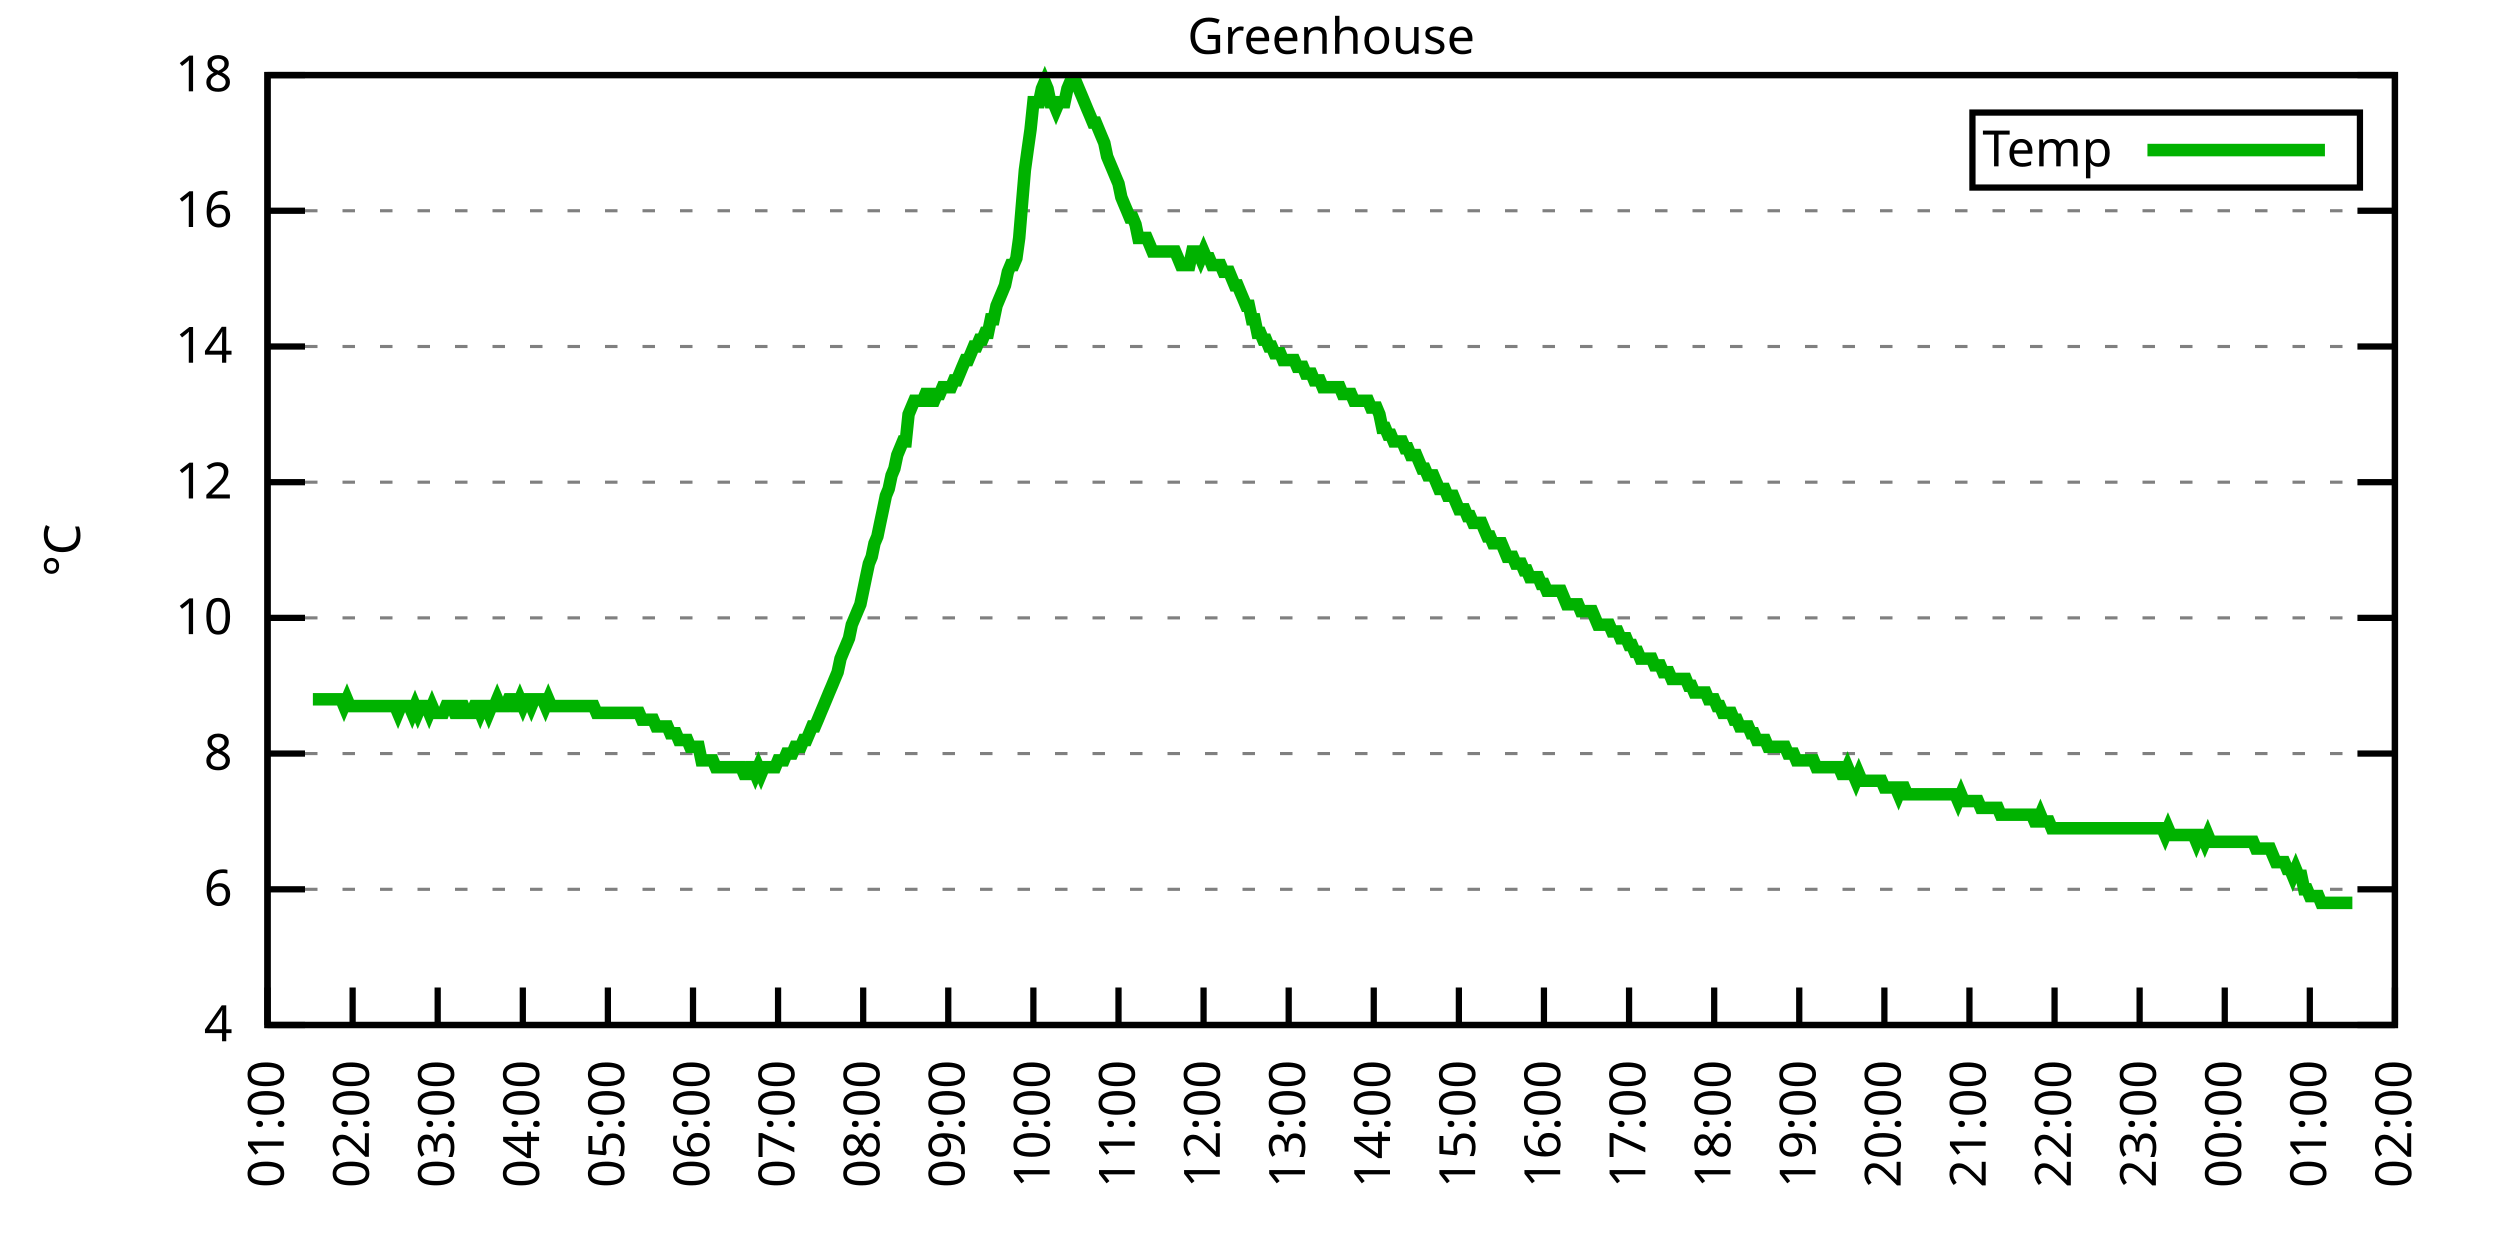
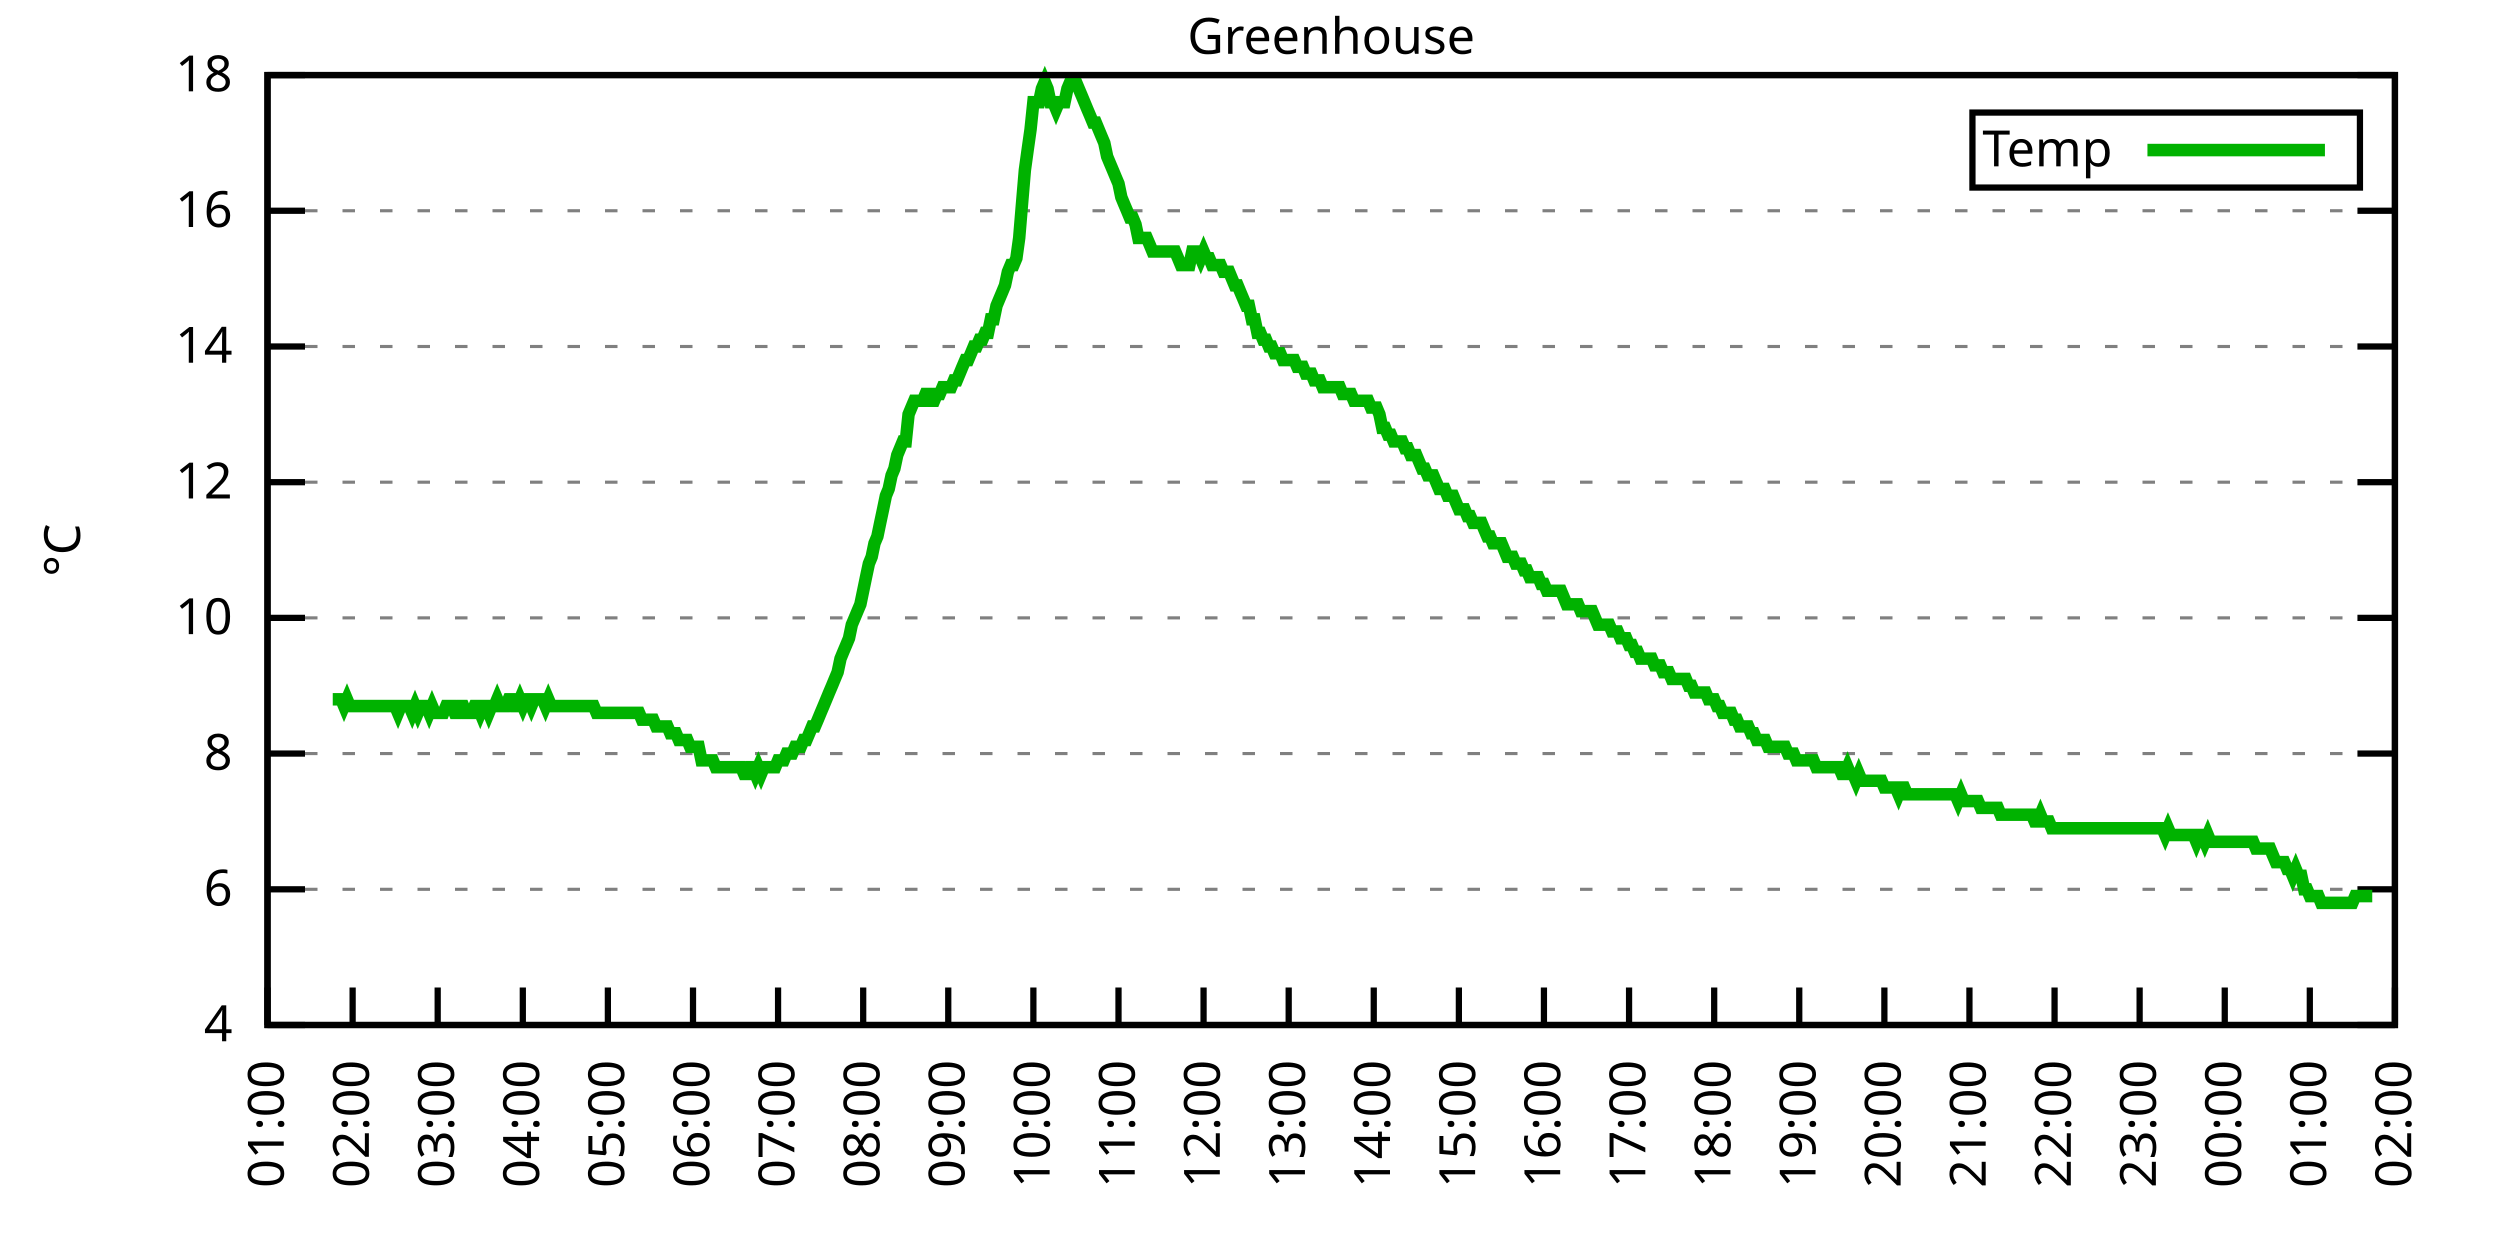
<svg xmlns="http://www.w3.org/2000/svg" xmlns:xlink="http://www.w3.org/1999/xlink" width="400" height="200" viewBox="0 0 400 200">
  <g id="gnuplot_canvas">
    <rect x="0" y="0" width="400" height="200" fill="none" />
    <defs>
      <circle id="gpDot" r="0.5" stroke-width="0.5" stroke="currentColor" />
      <path id="gpPt0" stroke-width="0.333" stroke="currentColor" d="M-1,0 h2 M0,-1 v2" />
      <path id="gpPt1" stroke-width="0.333" stroke="currentColor" d="M-1,-1 L1,1 M1,-1 L-1,1" />
      <path id="gpPt2" stroke-width="0.333" stroke="currentColor" d="M-1,0 L1,0 M0,-1 L0,1 M-1,-1 L1,1 M-1,1 L1,-1" />
      <rect id="gpPt3" stroke-width="0.333" stroke="currentColor" x="-1" y="-1" width="2" height="2" />
      <rect id="gpPt4" stroke-width="0.333" stroke="currentColor" fill="currentColor" x="-1" y="-1" width="2" height="2" />
      <circle id="gpPt5" stroke-width="0.333" stroke="currentColor" cx="0" cy="0" r="1" />
      <use xlink:href="#gpPt5" id="gpPt6" fill="currentColor" stroke="none" />
      <path id="gpPt7" stroke-width="0.333" stroke="currentColor" d="M0,-1.33 L-1.33,0.67 L1.33,0.67 z" />
      <use xlink:href="#gpPt7" id="gpPt8" fill="currentColor" stroke="none" />
      <use xlink:href="#gpPt7" id="gpPt9" stroke="currentColor" transform="rotate(180)" />
      <use xlink:href="#gpPt9" id="gpPt10" fill="currentColor" stroke="none" />
      <use xlink:href="#gpPt3" id="gpPt11" stroke="currentColor" transform="rotate(45)" />
      <use xlink:href="#gpPt11" id="gpPt12" fill="currentColor" stroke="none" />
      <path id="gpPt13" stroke-width="0.333" stroke="currentColor" d="M0,1.330 L1.265,0.411 L0.782,-1.067 L-0.782,-1.076 L-1.265,0.411 z" />
      <use xlink:href="#gpPt13" id="gpPt14" fill="currentColor" stroke="none" />
      <filter id="textbox" filterUnits="objectBoundingBox" x="0" y="0" height="1" width="1">
        <feFlood flood-color="white" flood-opacity="1" result="bgnd" />
        <feComposite in="SourceGraphic" in2="bgnd" operator="atop" />
      </filter>
      <filter id="greybox" filterUnits="objectBoundingBox" x="0" y="0" height="1" width="1">
        <feFlood flood-color="lightgrey" flood-opacity="1" result="grey" />
        <feComposite in="SourceGraphic" in2="grey" operator="atop" />
      </filter>
    </defs>
    <g fill="none" color="white" stroke="currentColor" stroke-width="1.00" stroke-linecap="butt" stroke-linejoin="miter">
</g>
    <g fill="none" color="black" stroke="currentColor" stroke-width="1.00" stroke-linecap="butt" stroke-linejoin="miter">
      <g stroke="none" shape-rendering="crispEdges">
        <polygon fill="rgb(255, 255, 255)" points="42.80,164.00 383.18,164.00 383.18,12.02 42.80,12.02 " />
      </g>
    </g>
    <g fill="none" color="black" stroke="currentColor" stroke-width="1.00" stroke-linecap="butt" stroke-linejoin="miter">
</g>
    <g fill="none" color="black" stroke="black" stroke-width="0.50" stroke-linecap="butt" stroke-linejoin="miter">
</g>
    <g fill="none" color="gray" stroke="currentColor" stroke-width="0.50" stroke-linecap="butt" stroke-linejoin="miter">
      <path stroke="gray" stroke-dasharray="2,4" class="gridline" d="M42.80,164.00 L383.19,164.00  " />
    </g>
    <g fill="none" color="gray" stroke="gray" stroke-width="1.00" stroke-linecap="butt" stroke-linejoin="miter">
</g>
    <g fill="none" color="black" stroke="currentColor" stroke-width="1.00" stroke-linecap="butt" stroke-linejoin="miter">
      <path stroke="black" d="M42.80,164.00 L48.80,164.00 M383.19,164.00 L377.19,164.00  " />
      <g transform="translate(37.20,166.60)" stroke="none" fill="black" font-family="Sans" font-size="8.00" text-anchor="end">
        <text>
          <tspan font-family="Sans"> 4</tspan>
        </text>
      </g>
    </g>
    <g fill="none" color="black" stroke="currentColor" stroke-width="1.00" stroke-linecap="butt" stroke-linejoin="miter">
</g>
    <g fill="none" color="black" stroke="black" stroke-width="0.50" stroke-linecap="butt" stroke-linejoin="miter">
</g>
    <g fill="none" color="gray" stroke="currentColor" stroke-width="0.50" stroke-linecap="butt" stroke-linejoin="miter">
      <path stroke="gray" stroke-dasharray="2,4" class="gridline" d="M42.80,142.29 L383.19,142.29  " />
    </g>
    <g fill="none" color="gray" stroke="gray" stroke-width="1.00" stroke-linecap="butt" stroke-linejoin="miter">
</g>
    <g fill="none" color="black" stroke="currentColor" stroke-width="1.00" stroke-linecap="butt" stroke-linejoin="miter">
      <path stroke="black" d="M42.80,142.29 L48.80,142.29 M383.19,142.29 L377.19,142.29  " />
      <g transform="translate(37.20,144.89)" stroke="none" fill="black" font-family="Sans" font-size="8.00" text-anchor="end">
        <text>
          <tspan font-family="Sans"> 6</tspan>
        </text>
      </g>
    </g>
    <g fill="none" color="black" stroke="currentColor" stroke-width="1.00" stroke-linecap="butt" stroke-linejoin="miter">
</g>
    <g fill="none" color="black" stroke="black" stroke-width="0.50" stroke-linecap="butt" stroke-linejoin="miter">
</g>
    <g fill="none" color="gray" stroke="currentColor" stroke-width="0.50" stroke-linecap="butt" stroke-linejoin="miter">
      <path stroke="gray" stroke-dasharray="2,4" class="gridline" d="M42.80,120.57 L383.19,120.57  " />
    </g>
    <g fill="none" color="gray" stroke="gray" stroke-width="1.00" stroke-linecap="butt" stroke-linejoin="miter">
</g>
    <g fill="none" color="black" stroke="currentColor" stroke-width="1.00" stroke-linecap="butt" stroke-linejoin="miter">
      <path stroke="black" d="M42.80,120.57 L48.80,120.57 M383.19,120.57 L377.19,120.57  " />
      <g transform="translate(37.20,123.17)" stroke="none" fill="black" font-family="Sans" font-size="8.00" text-anchor="end">
        <text>
          <tspan font-family="Sans"> 8</tspan>
        </text>
      </g>
    </g>
    <g fill="none" color="black" stroke="currentColor" stroke-width="1.00" stroke-linecap="butt" stroke-linejoin="miter">
</g>
    <g fill="none" color="black" stroke="black" stroke-width="0.50" stroke-linecap="butt" stroke-linejoin="miter">
</g>
    <g fill="none" color="gray" stroke="currentColor" stroke-width="0.50" stroke-linecap="butt" stroke-linejoin="miter">
      <path stroke="gray" stroke-dasharray="2,4" class="gridline" d="M42.80,98.86 L383.19,98.86  " />
    </g>
    <g fill="none" color="gray" stroke="gray" stroke-width="1.00" stroke-linecap="butt" stroke-linejoin="miter">
</g>
    <g fill="none" color="black" stroke="currentColor" stroke-width="1.00" stroke-linecap="butt" stroke-linejoin="miter">
      <path stroke="black" d="M42.80,98.86 L48.80,98.86 M383.19,98.86 L377.19,98.86  " />
      <g transform="translate(37.20,101.46)" stroke="none" fill="black" font-family="Sans" font-size="8.00" text-anchor="end">
        <text>
          <tspan font-family="Sans"> 10</tspan>
        </text>
      </g>
    </g>
    <g fill="none" color="black" stroke="currentColor" stroke-width="1.00" stroke-linecap="butt" stroke-linejoin="miter">
</g>
    <g fill="none" color="black" stroke="black" stroke-width="0.50" stroke-linecap="butt" stroke-linejoin="miter">
</g>
    <g fill="none" color="gray" stroke="currentColor" stroke-width="0.50" stroke-linecap="butt" stroke-linejoin="miter">
      <path stroke="gray" stroke-dasharray="2,4" class="gridline" d="M42.80,77.15 L383.19,77.15  " />
    </g>
    <g fill="none" color="gray" stroke="gray" stroke-width="1.00" stroke-linecap="butt" stroke-linejoin="miter">
</g>
    <g fill="none" color="black" stroke="currentColor" stroke-width="1.00" stroke-linecap="butt" stroke-linejoin="miter">
      <path stroke="black" d="M42.80,77.15 L48.80,77.15 M383.19,77.15 L377.19,77.15  " />
      <g transform="translate(37.20,79.75)" stroke="none" fill="black" font-family="Sans" font-size="8.00" text-anchor="end">
        <text>
          <tspan font-family="Sans"> 12</tspan>
        </text>
      </g>
    </g>
    <g fill="none" color="black" stroke="currentColor" stroke-width="1.00" stroke-linecap="butt" stroke-linejoin="miter">
</g>
    <g fill="none" color="black" stroke="black" stroke-width="0.50" stroke-linecap="butt" stroke-linejoin="miter">
</g>
    <g fill="none" color="gray" stroke="currentColor" stroke-width="0.50" stroke-linecap="butt" stroke-linejoin="miter">
      <path stroke="gray" stroke-dasharray="2,4" class="gridline" d="M42.80,55.44 L383.19,55.44  " />
    </g>
    <g fill="none" color="gray" stroke="gray" stroke-width="1.00" stroke-linecap="butt" stroke-linejoin="miter">
</g>
    <g fill="none" color="black" stroke="currentColor" stroke-width="1.00" stroke-linecap="butt" stroke-linejoin="miter">
      <path stroke="black" d="M42.80,55.44 L48.80,55.44 M383.19,55.44 L377.19,55.44  " />
      <g transform="translate(37.20,58.04)" stroke="none" fill="black" font-family="Sans" font-size="8.00" text-anchor="end">
        <text>
          <tspan font-family="Sans"> 14</tspan>
        </text>
      </g>
    </g>
    <g fill="none" color="black" stroke="currentColor" stroke-width="1.00" stroke-linecap="butt" stroke-linejoin="miter">
</g>
    <g fill="none" color="black" stroke="black" stroke-width="0.50" stroke-linecap="butt" stroke-linejoin="miter">
</g>
    <g fill="none" color="gray" stroke="currentColor" stroke-width="0.50" stroke-linecap="butt" stroke-linejoin="miter">
      <path stroke="gray" stroke-dasharray="2,4" class="gridline" d="M42.80,33.72 L383.19,33.72  " />
    </g>
    <g fill="none" color="gray" stroke="gray" stroke-width="1.00" stroke-linecap="butt" stroke-linejoin="miter">
</g>
    <g fill="none" color="black" stroke="currentColor" stroke-width="1.00" stroke-linecap="butt" stroke-linejoin="miter">
      <path stroke="black" d="M42.80,33.72 L48.80,33.72 M383.19,33.72 L377.19,33.72  " />
      <g transform="translate(37.20,36.32)" stroke="none" fill="black" font-family="Sans" font-size="8.00" text-anchor="end">
        <text>
          <tspan font-family="Sans"> 16</tspan>
        </text>
      </g>
    </g>
    <g fill="none" color="black" stroke="currentColor" stroke-width="1.00" stroke-linecap="butt" stroke-linejoin="miter">
</g>
    <g fill="none" color="black" stroke="black" stroke-width="0.50" stroke-linecap="butt" stroke-linejoin="miter">
</g>
    <g fill="none" color="gray" stroke="currentColor" stroke-width="0.50" stroke-linecap="butt" stroke-linejoin="miter">
      <path stroke="gray" stroke-dasharray="2,4" class="gridline" d="M42.80,12.01 L383.19,12.01  " />
    </g>
    <g fill="none" color="gray" stroke="gray" stroke-width="1.00" stroke-linecap="butt" stroke-linejoin="miter">
</g>
    <g fill="none" color="black" stroke="currentColor" stroke-width="1.00" stroke-linecap="butt" stroke-linejoin="miter">
      <path stroke="black" d="M42.80,12.01 L48.80,12.01 M383.19,12.01 L377.19,12.01  " />
      <g transform="translate(37.20,14.61)" stroke="none" fill="black" font-family="Sans" font-size="8.00" text-anchor="end">
        <text>
          <tspan font-family="Sans"> 18</tspan>
        </text>
      </g>
    </g>
    <g fill="none" color="black" stroke="currentColor" stroke-width="1.00" stroke-linecap="butt" stroke-linejoin="miter">
      <path stroke="black" d="M42.80,164.00 L42.80,158.00  " />
      <g transform="translate(45.40,169.60) rotate(270.00)" stroke="none" fill="black" font-family="Sans" font-size="8.00" text-anchor="end">
        <text>
          <tspan font-family="Sans">01:00</tspan>
        </text>
      </g>
    </g>
    <g fill="none" color="black" stroke="currentColor" stroke-width="1.00" stroke-linecap="butt" stroke-linejoin="miter">
      <path stroke="black" d="M56.42,164.00 L56.42,158.00  " />
      <g transform="translate(59.02,169.60) rotate(270.00)" stroke="none" fill="black" font-family="Sans" font-size="8.00" text-anchor="end">
        <text>
          <tspan font-family="Sans">02:00</tspan>
        </text>
      </g>
    </g>
    <g fill="none" color="black" stroke="currentColor" stroke-width="1.00" stroke-linecap="butt" stroke-linejoin="miter">
      <path stroke="black" d="M70.03,164.00 L70.03,158.00  " />
      <g transform="translate(72.63,169.60) rotate(270.00)" stroke="none" fill="black" font-family="Sans" font-size="8.00" text-anchor="end">
        <text>
          <tspan font-family="Sans">03:00</tspan>
        </text>
      </g>
    </g>
    <g fill="none" color="black" stroke="currentColor" stroke-width="1.00" stroke-linecap="butt" stroke-linejoin="miter">
      <path stroke="black" d="M83.65,164.00 L83.65,158.00  " />
      <g transform="translate(86.25,169.60) rotate(270.00)" stroke="none" fill="black" font-family="Sans" font-size="8.00" text-anchor="end">
        <text>
          <tspan font-family="Sans">04:00</tspan>
        </text>
      </g>
    </g>
    <g fill="none" color="black" stroke="currentColor" stroke-width="1.00" stroke-linecap="butt" stroke-linejoin="miter">
      <path stroke="black" d="M97.26,164.00 L97.26,158.00  " />
      <g transform="translate(99.86,169.60) rotate(270.00)" stroke="none" fill="black" font-family="Sans" font-size="8.00" text-anchor="end">
        <text>
          <tspan font-family="Sans">05:00</tspan>
        </text>
      </g>
    </g>
    <g fill="none" color="black" stroke="currentColor" stroke-width="1.00" stroke-linecap="butt" stroke-linejoin="miter">
      <path stroke="black" d="M110.88,164.00 L110.88,158.00  " />
      <g transform="translate(113.48,169.60) rotate(270.00)" stroke="none" fill="black" font-family="Sans" font-size="8.00" text-anchor="end">
        <text>
          <tspan font-family="Sans">06:00</tspan>
        </text>
      </g>
    </g>
    <g fill="none" color="black" stroke="currentColor" stroke-width="1.00" stroke-linecap="butt" stroke-linejoin="miter">
      <path stroke="black" d="M124.49,164.00 L124.49,158.00  " />
      <g transform="translate(127.09,169.60) rotate(270.00)" stroke="none" fill="black" font-family="Sans" font-size="8.00" text-anchor="end">
        <text>
          <tspan font-family="Sans">07:00</tspan>
        </text>
      </g>
    </g>
    <g fill="none" color="black" stroke="currentColor" stroke-width="1.00" stroke-linecap="butt" stroke-linejoin="miter">
      <path stroke="black" d="M138.11,164.00 L138.11,158.00  " />
      <g transform="translate(140.71,169.60) rotate(270.00)" stroke="none" fill="black" font-family="Sans" font-size="8.00" text-anchor="end">
        <text>
          <tspan font-family="Sans">08:00</tspan>
        </text>
      </g>
    </g>
    <g fill="none" color="black" stroke="currentColor" stroke-width="1.00" stroke-linecap="butt" stroke-linejoin="miter">
      <path stroke="black" d="M151.72,164.00 L151.72,158.00  " />
      <g transform="translate(154.32,169.60) rotate(270.00)" stroke="none" fill="black" font-family="Sans" font-size="8.00" text-anchor="end">
        <text>
          <tspan font-family="Sans">09:00</tspan>
        </text>
      </g>
    </g>
    <g fill="none" color="black" stroke="currentColor" stroke-width="1.00" stroke-linecap="butt" stroke-linejoin="miter">
      <path stroke="black" d="M165.34,164.00 L165.34,158.00  " />
      <g transform="translate(167.94,169.60) rotate(270.00)" stroke="none" fill="black" font-family="Sans" font-size="8.00" text-anchor="end">
        <text>
          <tspan font-family="Sans">10:00</tspan>
        </text>
      </g>
    </g>
    <g fill="none" color="black" stroke="currentColor" stroke-width="1.00" stroke-linecap="butt" stroke-linejoin="miter">
      <path stroke="black" d="M178.96,164.00 L178.96,158.00  " />
      <g transform="translate(181.56,169.60) rotate(270.00)" stroke="none" fill="black" font-family="Sans" font-size="8.00" text-anchor="end">
        <text>
          <tspan font-family="Sans">11:00</tspan>
        </text>
      </g>
    </g>
    <g fill="none" color="black" stroke="currentColor" stroke-width="1.00" stroke-linecap="butt" stroke-linejoin="miter">
      <path stroke="black" d="M192.57,164.00 L192.57,158.00  " />
      <g transform="translate(195.17,169.60) rotate(270.00)" stroke="none" fill="black" font-family="Sans" font-size="8.00" text-anchor="end">
        <text>
          <tspan font-family="Sans">12:00</tspan>
        </text>
      </g>
    </g>
    <g fill="none" color="black" stroke="currentColor" stroke-width="1.00" stroke-linecap="butt" stroke-linejoin="miter">
      <path stroke="black" d="M206.19,164.00 L206.19,158.00  " />
      <g transform="translate(208.79,169.60) rotate(270.00)" stroke="none" fill="black" font-family="Sans" font-size="8.00" text-anchor="end">
        <text>
          <tspan font-family="Sans">13:00</tspan>
        </text>
      </g>
    </g>
    <g fill="none" color="black" stroke="currentColor" stroke-width="1.00" stroke-linecap="butt" stroke-linejoin="miter">
      <path stroke="black" d="M219.80,164.00 L219.80,158.00  " />
      <g transform="translate(222.40,169.60) rotate(270.00)" stroke="none" fill="black" font-family="Sans" font-size="8.00" text-anchor="end">
        <text>
          <tspan font-family="Sans">14:00</tspan>
        </text>
      </g>
    </g>
    <g fill="none" color="black" stroke="currentColor" stroke-width="1.00" stroke-linecap="butt" stroke-linejoin="miter">
      <path stroke="black" d="M233.42,164.00 L233.42,158.00  " />
      <g transform="translate(236.02,169.60) rotate(270.00)" stroke="none" fill="black" font-family="Sans" font-size="8.00" text-anchor="end">
        <text>
          <tspan font-family="Sans">15:00</tspan>
        </text>
      </g>
    </g>
    <g fill="none" color="black" stroke="currentColor" stroke-width="1.00" stroke-linecap="butt" stroke-linejoin="miter">
      <path stroke="black" d="M247.03,164.00 L247.03,158.00  " />
      <g transform="translate(249.63,169.60) rotate(270.00)" stroke="none" fill="black" font-family="Sans" font-size="8.00" text-anchor="end">
        <text>
          <tspan font-family="Sans">16:00</tspan>
        </text>
      </g>
    </g>
    <g fill="none" color="black" stroke="currentColor" stroke-width="1.00" stroke-linecap="butt" stroke-linejoin="miter">
      <path stroke="black" d="M260.65,164.00 L260.65,158.00  " />
      <g transform="translate(263.25,169.60) rotate(270.00)" stroke="none" fill="black" font-family="Sans" font-size="8.00" text-anchor="end">
        <text>
          <tspan font-family="Sans">17:00</tspan>
        </text>
      </g>
    </g>
    <g fill="none" color="black" stroke="currentColor" stroke-width="1.00" stroke-linecap="butt" stroke-linejoin="miter">
      <path stroke="black" d="M274.27,164.00 L274.27,158.00  " />
      <g transform="translate(276.87,169.60) rotate(270.00)" stroke="none" fill="black" font-family="Sans" font-size="8.00" text-anchor="end">
        <text>
          <tspan font-family="Sans">18:00</tspan>
        </text>
      </g>
    </g>
    <g fill="none" color="black" stroke="currentColor" stroke-width="1.00" stroke-linecap="butt" stroke-linejoin="miter">
      <path stroke="black" d="M287.88,164.00 L287.88,158.00  " />
      <g transform="translate(290.48,169.60) rotate(270.00)" stroke="none" fill="black" font-family="Sans" font-size="8.00" text-anchor="end">
        <text>
          <tspan font-family="Sans">19:00</tspan>
        </text>
      </g>
    </g>
    <g fill="none" color="black" stroke="currentColor" stroke-width="1.00" stroke-linecap="butt" stroke-linejoin="miter">
      <path stroke="black" d="M301.50,164.00 L301.50,158.00  " />
      <g transform="translate(304.10,169.60) rotate(270.00)" stroke="none" fill="black" font-family="Sans" font-size="8.00" text-anchor="end">
        <text>
          <tspan font-family="Sans">20:00</tspan>
        </text>
      </g>
    </g>
    <g fill="none" color="black" stroke="currentColor" stroke-width="1.00" stroke-linecap="butt" stroke-linejoin="miter">
      <path stroke="black" d="M315.11,164.00 L315.11,158.00  " />
      <g transform="translate(317.71,169.60) rotate(270.00)" stroke="none" fill="black" font-family="Sans" font-size="8.00" text-anchor="end">
        <text>
          <tspan font-family="Sans">21:00</tspan>
        </text>
      </g>
    </g>
    <g fill="none" color="black" stroke="currentColor" stroke-width="1.00" stroke-linecap="butt" stroke-linejoin="miter">
      <path stroke="black" d="M328.73,164.00 L328.73,158.00  " />
      <g transform="translate(331.33,169.60) rotate(270.00)" stroke="none" fill="black" font-family="Sans" font-size="8.00" text-anchor="end">
        <text>
          <tspan font-family="Sans">22:00</tspan>
        </text>
      </g>
    </g>
    <g fill="none" color="black" stroke="currentColor" stroke-width="1.00" stroke-linecap="butt" stroke-linejoin="miter">
      <path stroke="black" d="M342.34,164.00 L342.34,158.00  " />
      <g transform="translate(344.94,169.60) rotate(270.00)" stroke="none" fill="black" font-family="Sans" font-size="8.00" text-anchor="end">
        <text>
          <tspan font-family="Sans">23:00</tspan>
        </text>
      </g>
    </g>
    <g fill="none" color="black" stroke="currentColor" stroke-width="1.00" stroke-linecap="butt" stroke-linejoin="miter">
      <path stroke="black" d="M355.96,164.00 L355.96,158.00  " />
      <g transform="translate(358.56,169.60) rotate(270.00)" stroke="none" fill="black" font-family="Sans" font-size="8.00" text-anchor="end">
        <text>
          <tspan font-family="Sans">00:00</tspan>
        </text>
      </g>
    </g>
    <g fill="none" color="black" stroke="currentColor" stroke-width="1.00" stroke-linecap="butt" stroke-linejoin="miter">
      <path stroke="black" d="M369.57,164.00 L369.57,158.00  " />
      <g transform="translate(372.17,169.60) rotate(270.00)" stroke="none" fill="black" font-family="Sans" font-size="8.00" text-anchor="end">
        <text>
          <tspan font-family="Sans">01:00</tspan>
        </text>
      </g>
    </g>
    <g fill="none" color="black" stroke="currentColor" stroke-width="1.00" stroke-linecap="butt" stroke-linejoin="miter">
      <path stroke="black" d="M383.19,164.00 L383.19,158.00  " />
      <g transform="translate(385.79,169.60) rotate(270.00)" stroke="none" fill="black" font-family="Sans" font-size="8.00" text-anchor="end">
        <text>
          <tspan font-family="Sans">02:00</tspan>
        </text>
      </g>
    </g>
    <g fill="none" color="black" stroke="currentColor" stroke-width="1.00" stroke-linecap="butt" stroke-linejoin="miter">
</g>
    <g fill="none" color="black" stroke="currentColor" stroke-width="1.00" stroke-linecap="butt" stroke-linejoin="miter">
      <path stroke="black" d="M42.80,12.01 L42.80,164.00 L383.19,164.00 L383.19,12.01 L42.80,12.01 Z  " />
    </g>
    <g fill="none" color="black" stroke="currentColor" stroke-width="1.00" stroke-linecap="butt" stroke-linejoin="miter">
</g>
    <g fill="none" color="black" stroke="currentColor" stroke-width="1.00" stroke-linecap="butt" stroke-linejoin="miter">
      <path stroke="black" d="M315.59,30.01 L315.59,18.01 L377.59,18.01 L377.59,30.01 L315.59,30.01 Z  " />
    </g>
    <g id="Greenhouse_plot_1">
      <g fill="none" color="white" stroke="black" stroke-width="2.00" stroke-linecap="butt" stroke-linejoin="miter">
</g>
      <g fill="none" color="black" stroke="currentColor" stroke-width="2.00" stroke-linecap="butt" stroke-linejoin="miter">
        <g transform="translate(337.99,26.61)" stroke="none" fill="black" font-family="Sans" font-size="8.00" text-anchor="end">
          <text>
            <tspan font-family="Sans">Temp</tspan>
          </text>
        </g>
      </g>
      <g fill="none" color="black" stroke="currentColor" stroke-width="2.00" stroke-linecap="butt" stroke-linejoin="miter">
-         <path stroke="rgb(  0, 178,   0)" d="M343.59,24.01 L371.99,24.01 M50.06,111.89 L50.52,111.89 L50.97,111.89 L51.42,111.89 L51.88,111.89 L52.33,111.89   L52.78,111.89 L53.24,111.89 L53.69,111.89 L54.15,111.89 L54.60,111.89 L55.05,112.97 L55.51,111.89 L55.96,112.97   L56.42,112.97 L56.87,112.97 L57.32,112.97 L57.78,112.97 L58.23,112.97 L58.68,112.97 L59.14,112.97 L59.59,112.97   L60.05,112.97 L60.50,112.97 L60.95,112.97 L61.41,112.97 L61.86,112.97 L62.32,112.97 L62.77,112.97 L63.22,112.97   L63.68,114.06 L64.13,112.97 L64.58,112.97 L65.04,112.97 L65.49,112.97 L65.95,114.06 L66.40,112.97 L66.85,114.06   L67.31,112.97 L67.76,112.97 L68.22,112.97 L68.67,114.06 L69.12,112.97 L69.58,114.06 L70.03,114.06 L70.49,114.06   L70.94,114.06 L71.39,112.97 L71.85,112.97 L72.30,112.97 L72.75,114.06 L73.21,114.06 L73.66,112.97 L74.12,112.97   L74.57,114.06 L75.02,114.06 L75.48,114.06 L75.93,112.97 L76.39,112.97 L76.84,114.06 L77.29,112.97 L77.75,112.97   L78.20,114.06 L78.65,112.97 L79.11,112.97 L79.56,111.89 L80.02,112.97 L80.47,112.97 L80.92,112.97 L81.38,111.89   L81.83,111.89 L82.29,112.97 L82.74,112.97 L83.19,111.89 L83.65,112.97 L84.10,111.89 L84.55,111.89 L85.01,112.97   L85.46,111.89 L85.92,111.89 L86.37,111.89 L86.82,111.89 L87.28,112.97 L87.73,111.89 L88.19,112.97 L88.64,112.97   L89.09,112.97 L89.55,112.97 L90.00,112.97 L90.45,112.97 L90.91,112.97 L91.36,112.97 L91.82,112.97 L92.27,112.97   L92.72,112.97 L93.18,112.97 L93.63,112.97 L94.09,112.97 L94.54,112.97 L94.99,112.97 L95.45,114.06 L95.90,114.06   L96.35,114.06 L96.81,114.06 L97.26,114.06 L97.72,114.06 L98.17,114.06 L98.62,114.06 L99.08,114.06 L99.53,114.06   L99.99,114.06 L100.44,114.06 L100.89,114.06 L101.35,114.06 L101.80,114.06 L102.25,114.06 L102.71,115.15 L103.16,115.15   L103.62,115.15 L104.07,115.15 L104.52,115.15 L104.98,116.23 L105.43,116.23 L105.89,116.23 L106.34,116.23 L106.79,116.23   L107.25,117.32 L107.70,117.32 L108.15,117.32 L108.61,118.40 L109.06,118.40 L109.52,118.40 L109.97,118.40 L110.42,119.49   L110.88,119.49 L111.33,119.49 L111.79,119.49 L112.24,121.66 L112.69,121.66 L113.15,121.66 L113.60,121.66 L114.05,121.66   L114.51,122.75 L114.96,122.75 L115.42,122.75 L115.87,122.75 L116.32,122.75 L116.78,122.75 L117.23,122.75 L117.69,122.75   L118.14,122.75 L118.59,122.75 L119.05,123.83 L119.50,123.83 L119.96,122.75 L120.41,122.75 L120.86,123.83 L121.32,122.75   L121.77,123.83 L122.22,122.75 L122.68,122.75 L123.13,122.75 L123.59,122.75 L124.04,122.75 L124.49,121.66 L124.95,121.66   L125.40,121.66 L125.86,120.57 L126.31,120.57 L126.76,120.57 L127.22,119.49 L127.67,119.49 L128.12,119.49 L128.58,118.40   L129.03,118.40 L129.49,117.32 L129.94,116.23 L130.39,116.23 L130.85,115.15 L131.30,114.06 L131.76,112.97 L132.21,111.89   L132.66,110.80 L133.12,109.72 L133.57,108.63 L134.02,107.55 L134.48,105.38 L134.93,104.29 L135.39,103.20 L135.84,102.12   L136.29,99.95 L136.75,98.86 L137.20,97.78 L137.66,96.69 L138.11,94.52 L138.56,92.35 L139.02,90.18 L139.47,89.09   L139.92,86.92 L140.38,85.83 L140.83,83.66 L141.29,81.49 L141.74,79.32 L142.19,78.23 L142.65,76.06 L143.10,74.98   L143.56,72.81 L144.01,71.72 L144.46,70.63 L144.92,70.63 L145.37,66.29 L145.82,65.21 L146.28,64.12 L146.73,64.12   L147.19,64.12 L147.64,64.12 L148.09,63.04 L148.55,63.04 L149.00,64.12 L149.46,64.12 L149.91,63.04 L150.36,63.04   L150.82,61.95 L151.27,61.95 L151.72,61.95 L152.18,61.95 L152.63,60.86 L153.09,60.86 L153.54,59.78 L153.99,58.69   L154.45,57.61 L154.90,57.61 L155.36,56.52 L155.81,55.44 L156.26,55.44 L156.72,54.35 L157.17,54.35 L157.62,53.26   L158.08,53.26 L158.53,51.09 L158.99,51.09 L159.44,48.92 L159.89,47.84 L160.35,46.75 L160.80,45.66 L161.26,43.49   L161.71,42.41 L162.16,42.41 L162.62,41.32 L163.07,38.07 L163.52,32.64 L163.98,27.21 L164.43,23.95 L164.89,20.70   L165.34,16.35 L165.79,16.35 L166.25,16.35 L166.70,14.18 L167.16,13.10 L167.61,14.18 L168.06,16.35 L168.52,16.35   L168.97,17.44 L169.43,16.35 L169.88,16.35 L170.33,16.35 L170.79,14.18 L171.24,13.10 L171.69,13.10 L172.15,13.10   L172.60,14.18 L173.06,15.27 L173.51,16.35 L173.96,17.44 L174.42,18.52 L174.87,19.61 L175.33,19.61 L175.78,20.70   L176.23,21.78 L176.69,22.87 L177.14,25.04 L177.59,26.12 L178.05,27.21 L178.50,28.29 L178.96,29.38 L179.41,31.55   L179.86,32.64 L180.32,33.72 L180.77,34.81 L181.23,34.81 L181.68,35.89 L182.13,38.07 L182.59,38.07 L183.04,38.07   L183.49,38.07 L183.95,39.15 L184.40,40.24 L184.86,40.24 L185.31,40.24 L185.76,40.24 L186.22,40.24 L186.67,40.24   L187.13,40.24 L187.58,40.24 L188.03,40.24 L188.49,41.32 L188.94,42.41 L189.39,42.41 L189.85,42.41 L190.30,42.41   L190.76,40.24 L191.21,40.24 L191.66,40.24 L192.12,41.32 L192.57,40.24 L193.03,41.32 L193.48,41.32 L193.93,42.41   L194.39,42.41 L194.84,42.41 L195.29,42.41 L195.75,43.49 L196.20,43.49 L196.66,43.49 L197.11,44.58 L197.56,45.66   L198.02,45.66 L198.47,46.75 L198.93,47.84 L199.38,48.92 L199.83,48.92 L200.29,51.09 L200.74,51.09 L201.19,53.26   L201.65,53.26 L202.10,54.35 L202.56,54.35 L203.01,55.44 L203.46,55.44 L203.92,56.52 L204.37,56.52 L204.83,56.52   L205.28,57.61 L205.73,57.61 L206.19,57.61 L206.64,57.61 L207.09,57.61 L207.55,58.69 L208.00,58.69 L208.46,58.69   L208.91,59.78 L209.36,59.78 L209.82,59.78 L210.27,60.86 L210.73,60.86 L211.18,60.86 L211.63,61.95 L212.09,61.95   L212.54,61.95 L213.00,61.95 L213.45,61.95 L213.90,61.95 L214.36,61.95 L214.81,63.04 L215.26,63.04 L215.72,63.04   L216.17,63.04 L216.63,64.12 L217.08,64.12 L217.53,64.12 L217.99,64.12 L218.44,64.12 L218.90,64.12 L219.35,65.21   L219.80,65.21 L220.26,65.21 L220.71,66.29 L221.16,68.46 L221.62,68.46 L222.07,69.55 L222.53,69.55 L222.98,70.63   L223.43,70.63 L223.89,70.63 L224.34,70.63 L224.80,71.72 L225.25,71.72 L225.70,72.81 L226.16,72.81 L226.61,72.81   L227.06,73.89 L227.52,74.98 L227.97,74.98 L228.43,76.06 L228.88,76.06 L229.33,76.06 L229.79,77.15 L230.24,78.23   L230.70,78.23 L231.15,78.23 L231.60,79.32 L232.06,79.32 L232.51,79.32 L232.96,80.41 L233.42,81.49 L233.87,81.49   L234.33,81.49 L234.78,82.58 L235.23,82.58 L235.69,83.66 L236.14,83.66 L236.60,83.66 L237.05,83.66 L237.50,84.75   L237.96,85.83 L238.41,85.83 L238.86,86.92 L239.32,86.92 L239.77,86.92 L240.23,86.92 L240.68,88.00 L241.13,89.09   L241.59,89.09 L242.04,89.09 L242.50,90.18 L242.95,90.18 L243.40,90.18 L243.86,91.26 L244.31,91.26 L244.76,92.35   L245.22,92.35 L245.67,92.35 L246.13,92.35 L246.58,93.43 L247.03,93.43 L247.49,94.52 L247.94,94.52 L248.40,94.52   L248.85,94.52 L249.30,94.52 L249.76,94.52 L250.21,95.60 L250.66,96.69 L251.12,96.69 L251.57,96.69 L252.03,96.69   L252.48,96.69 L252.93,97.78 L253.39,97.78 L253.84,97.78 L254.30,97.78 L254.75,97.78 L255.20,98.86 L255.66,99.95   L256.11,99.95 L256.56,99.95 L257.02,99.95 L257.47,99.95 L257.93,101.03 L258.38,101.03 L258.83,101.03 L259.29,102.12   L259.74,102.12 L260.20,102.12 L260.65,103.20 L261.10,103.20 L261.56,104.29 L262.01,104.29 L262.47,105.38 L262.92,105.38   L263.37,105.38 L263.83,105.38 L264.28,105.38 L264.73,106.46 L265.19,106.46 L265.64,106.46 L266.10,107.55 L266.55,107.55   L267.00,107.55 L267.46,108.63 L267.91,108.63 L268.37,108.63 L268.82,108.63 L269.27,108.63 L269.73,108.63 L270.18,109.72   L270.63,109.72 L271.09,110.80 L271.54,110.80 L272.00,110.80 L272.45,110.80 L272.90,110.80 L273.36,111.89 L273.81,111.89   L274.27,111.89 L274.72,112.97 L275.17,112.97 L275.63,114.06 L276.08,114.06 L276.53,114.06 L276.99,114.06 L277.44,115.15   L277.90,115.15 L278.35,116.23 L278.80,116.23 L279.26,116.23 L279.71,116.23 L280.17,117.32 L280.62,117.32 L281.07,118.40   L281.53,118.40 L281.98,118.40 L282.43,118.40 L282.89,119.49 L283.34,119.49 L283.80,119.49 L284.25,119.49 L284.70,119.49   L285.16,119.49 L285.61,119.49 L286.07,120.57 L286.52,120.57 L286.97,120.57 L287.43,121.66 L287.88,121.66 L288.33,121.66   L288.79,121.66 L289.24,121.66 L289.70,121.66 L290.15,121.66 L290.60,122.75 L291.06,122.75 L291.51,122.75 L291.97,122.75   L292.42,122.75 L292.87,122.75 L293.33,122.75 L293.78,122.75 L294.23,122.75 L294.69,123.83 L295.14,123.83 L295.60,122.75   L296.05,123.83 L296.50,123.83 L296.96,124.92 L297.41,123.83 L297.87,124.92 L298.32,124.92 L298.77,124.92 L299.23,124.92   L299.68,124.92 L300.13,124.92 L300.59,124.92 L301.04,124.92 L301.50,126.00 L301.95,126.00 L302.40,126.00 L302.86,126.00   L303.31,126.00 L303.77,127.09 L304.22,126.00 L304.67,126.00 L305.13,127.09 L305.58,127.09 L306.03,127.09 L306.49,127.09   L306.94,127.09 L307.40,127.09 L307.85,127.09 L308.30,127.09 L308.76,127.09 L309.21,127.09 L309.67,127.09 L310.12,127.09   L310.57,127.09 L311.03,127.09 L311.48,127.09 L311.94,127.09 L312.39,127.09 L312.84,127.09 L313.30,128.17 L313.75,127.09   L314.20,128.17 L314.66,128.17 L315.11,128.17 L315.57,128.17 L316.02,128.17 L316.47,128.17 L316.93,129.26 L317.38,129.26   L317.84,129.26 L318.29,129.26 L318.74,129.26 L319.20,129.26 L319.65,129.26 L320.10,130.35 L320.56,130.35 L321.01,130.35   L321.47,130.35 L321.92,130.35 L322.37,130.35 L322.83,130.35 L323.28,130.35 L323.74,130.35 L324.19,130.35 L324.64,130.35   L325.10,130.35 L325.55,131.43 L326.00,131.43 L326.46,130.35 L326.91,131.43 L327.37,131.43 L327.82,131.43 L328.27,132.52   L328.73,132.52 L329.18,132.52 L329.64,132.52 L330.09,132.52 L330.54,132.52 L331.00,132.52 L331.45,132.52 L331.90,132.52   L332.36,132.52 L332.81,132.52 L333.27,132.52 L333.72,132.52 L334.17,132.52 L334.63,132.52 L335.08,132.52 L335.54,132.52   L335.99,132.52 L336.44,132.52 L336.90,132.52 L337.35,132.52 L337.80,132.52 L338.26,132.52 L338.71,132.52 L339.17,132.52   L339.62,132.52 L340.07,132.52 L340.53,132.52 L340.98,132.52 L341.44,132.52 L341.89,132.52 L342.34,132.52 L342.80,132.52   L343.25,132.52 L343.70,132.52 L344.16,132.52 L344.61,132.52 L345.07,132.52 L345.52,132.52 L345.97,132.52 L346.43,133.60   L346.88,132.52 L347.34,133.60 L347.79,133.60 L348.24,133.60 L348.70,133.60 L349.15,133.60 L349.60,133.60 L350.06,133.60   L350.51,133.60 L350.97,133.60 L351.42,134.69 L351.87,133.60 L352.33,133.60 L352.78,134.69 L353.24,133.60 L353.69,134.69   L354.14,134.69 L354.60,134.69 L355.05,134.69 L355.50,134.69 L355.96,134.69 L356.41,134.69 L356.87,134.69 L357.32,134.69   L357.77,134.69 L358.23,134.69 L358.68,134.69 L359.14,134.69 L359.59,134.69 L360.04,134.69 L360.50,134.69 L360.95,135.77   L361.41,135.77 L361.86,135.77 L362.31,135.77 L362.77,135.77 L363.22,135.77 L363.67,136.86 L364.13,137.94 L364.58,137.94   L365.04,137.94 L365.49,137.94 L365.94,139.03 L366.40,139.03 L366.85,140.12 L367.31,139.03 L367.76,140.12 L368.21,140.12   L368.67,142.29 L369.12,142.29 L369.57,143.37 L370.03,143.37 L370.48,143.37 L370.94,143.37 L371.39,144.46 L371.84,144.46   L372.30,144.46 L372.75,144.46 L373.21,144.46 L373.66,144.46 L374.11,144.46 L374.57,144.46 L375.02,144.46 L375.47,144.46   L375.93,144.46 L376.38,144.46  " />
+         <path stroke="rgb(  0, 178,   0)" d="M343.59,24.01 L371.99,24.01 M53.24,111.89 L53.69,111.89 L54.15,111.89 L54.60,111.89 L55.05,112.97 L55.51,111.89   L55.96,112.97 L56.42,112.97 L56.87,112.97 L57.32,112.97 L57.78,112.97 L58.23,112.97 L58.68,112.97 L59.14,112.97   L59.59,112.97 L60.05,112.97 L60.50,112.97 L60.95,112.97 L61.41,112.97 L61.86,112.97 L62.32,112.97 L62.77,112.97   L63.22,112.97 L63.68,114.06 L64.13,112.97 L64.58,112.97 L65.04,112.97 L65.49,112.97 L65.95,114.06 L66.40,112.97   L66.85,114.06 L67.31,112.97 L67.76,112.97 L68.22,112.97 L68.67,114.06 L69.12,112.97 L69.58,114.06 L70.03,114.06   L70.49,114.06 L70.94,114.06 L71.39,112.97 L71.85,112.97 L72.30,112.97 L72.75,114.06 L73.21,114.06 L73.66,112.97   L74.12,112.97 L74.57,114.06 L75.02,114.06 L75.48,114.06 L75.93,112.97 L76.39,112.97 L76.84,114.06 L77.29,112.97   L77.75,112.97 L78.20,114.06 L78.65,112.97 L79.11,112.97 L79.56,111.89 L80.02,112.97 L80.47,112.97 L80.92,112.97   L81.38,111.89 L81.83,111.89 L82.29,112.97 L82.74,112.97 L83.19,111.89 L83.65,112.97 L84.10,111.89 L84.55,111.89   L85.01,112.97 L85.46,111.89 L85.92,111.89 L86.37,111.89 L86.82,111.89 L87.28,112.97 L87.73,111.89 L88.19,112.97   L88.64,112.97 L89.09,112.97 L89.55,112.97 L90.00,112.97 L90.45,112.97 L90.91,112.97 L91.36,112.97 L91.82,112.97   L92.27,112.97 L92.72,112.97 L93.18,112.97 L93.63,112.97 L94.09,112.97 L94.54,112.97 L94.99,112.97 L95.45,114.06   L95.90,114.06 L96.35,114.06 L96.81,114.06 L97.26,114.06 L97.72,114.06 L98.17,114.06 L98.62,114.06 L99.08,114.06   L99.53,114.06 L99.99,114.06 L100.44,114.06 L100.89,114.06 L101.35,114.06 L101.80,114.06 L102.25,114.06 L102.71,115.15   L103.16,115.15 L103.62,115.15 L104.07,115.15 L104.52,115.15 L104.98,116.23 L105.43,116.23 L105.89,116.23 L106.34,116.23   L106.79,116.23 L107.25,117.32 L107.70,117.32 L108.15,117.32 L108.61,118.40 L109.06,118.40 L109.52,118.40 L109.97,118.40   L110.42,119.49 L110.88,119.49 L111.33,119.49 L111.79,119.49 L112.24,121.66 L112.69,121.66 L113.15,121.66 L113.60,121.66   L114.05,121.66 L114.51,122.75 L114.96,122.75 L115.42,122.75 L115.87,122.75 L116.32,122.75 L116.78,122.75 L117.23,122.75   L117.69,122.75 L118.14,122.75 L118.59,122.75 L119.05,123.83 L119.50,123.83 L119.96,122.75 L120.41,122.75 L120.86,123.83   L121.32,122.75 L121.77,123.83 L122.22,122.75 L122.68,122.75 L123.13,122.75 L123.59,122.75 L124.04,122.75 L124.49,121.66   L124.95,121.66 L125.40,121.66 L125.86,120.57 L126.31,120.57 L126.76,120.57 L127.22,119.49 L127.67,119.49 L128.12,119.49   L128.58,118.40 L129.03,118.40 L129.49,117.32 L129.94,116.23 L130.39,116.23 L130.85,115.15 L131.30,114.06 L131.76,112.97   L132.21,111.89 L132.66,110.80 L133.12,109.72 L133.57,108.63 L134.02,107.55 L134.48,105.38 L134.93,104.29 L135.39,103.20   L135.84,102.12 L136.29,99.95 L136.75,98.86 L137.20,97.78 L137.66,96.69 L138.11,94.52 L138.56,92.35 L139.02,90.18   L139.47,89.09 L139.92,86.92 L140.38,85.83 L140.83,83.66 L141.29,81.49 L141.74,79.32 L142.19,78.23 L142.65,76.06   L143.10,74.98 L143.56,72.81 L144.01,71.72 L144.46,70.63 L144.92,70.63 L145.37,66.29 L145.82,65.21 L146.28,64.12   L146.73,64.12 L147.19,64.12 L147.64,64.12 L148.09,63.04 L148.55,63.04 L149.00,64.12 L149.46,64.12 L149.91,63.04   L150.36,63.04 L150.82,61.95 L151.27,61.95 L151.72,61.95 L152.18,61.95 L152.63,60.86 L153.09,60.86 L153.54,59.78   L153.99,58.69 L154.45,57.61 L154.90,57.61 L155.36,56.52 L155.81,55.44 L156.26,55.44 L156.72,54.35 L157.17,54.35   L157.62,53.26 L158.08,53.26 L158.53,51.09 L158.99,51.09 L159.44,48.92 L159.89,47.84 L160.35,46.75 L160.80,45.66   L161.26,43.49 L161.71,42.41 L162.16,42.41 L162.62,41.32 L163.07,38.07 L163.52,32.64 L163.98,27.21 L164.43,23.95   L164.89,20.70 L165.34,16.35 L165.79,16.35 L166.25,16.35 L166.70,14.18 L167.16,13.10 L167.61,14.18 L168.06,16.35   L168.52,16.35 L168.97,17.44 L169.43,16.35 L169.88,16.35 L170.33,16.35 L170.79,14.18 L171.24,13.10 L171.69,13.10   L172.15,13.10 L172.60,14.18 L173.06,15.27 L173.51,16.35 L173.96,17.44 L174.42,18.52 L174.87,19.61 L175.33,19.61   L175.78,20.70 L176.23,21.78 L176.69,22.87 L177.14,25.04 L177.59,26.12 L178.05,27.21 L178.50,28.29 L178.96,29.38   L179.41,31.55 L179.86,32.64 L180.32,33.72 L180.77,34.81 L181.23,34.81 L181.68,35.89 L182.13,38.07 L182.59,38.07   L183.04,38.07 L183.49,38.07 L183.95,39.15 L184.40,40.24 L184.86,40.24 L185.31,40.24 L185.76,40.24 L186.22,40.24   L186.67,40.24 L187.13,40.24 L187.58,40.24 L188.03,40.24 L188.49,41.32 L188.94,42.41 L189.39,42.41 L189.85,42.41   L190.30,42.41 L190.76,40.24 L191.21,40.24 L191.66,40.24 L192.12,41.32 L192.57,40.24 L193.03,41.32 L193.48,41.32   L193.93,42.41 L194.39,42.41 L194.84,42.41 L195.29,42.41 L195.75,43.49 L196.20,43.49 L196.66,43.49 L197.11,44.58   L197.56,45.66 L198.02,45.66 L198.47,46.75 L198.93,47.84 L199.38,48.92 L199.83,48.92 L200.29,51.09 L200.74,51.09   L201.19,53.26 L201.65,53.26 L202.10,54.35 L202.56,54.35 L203.01,55.44 L203.46,55.44 L203.92,56.52 L204.37,56.52   L204.83,56.52 L205.28,57.61 L205.73,57.61 L206.19,57.61 L206.64,57.61 L207.09,57.61 L207.55,58.69 L208.00,58.69   L208.46,58.69 L208.91,59.78 L209.36,59.78 L209.82,59.78 L210.27,60.86 L210.73,60.86 L211.18,60.86 L211.63,61.95   L212.09,61.95 L212.54,61.95 L213.00,61.95 L213.45,61.95 L213.90,61.95 L214.36,61.95 L214.81,63.04 L215.26,63.04   L215.72,63.04 L216.17,63.04 L216.63,64.12 L217.08,64.12 L217.53,64.12 L217.99,64.12 L218.44,64.12 L218.90,64.12   L219.35,65.21 L219.80,65.21 L220.26,65.21 L220.71,66.29 L221.16,68.46 L221.62,68.46 L222.07,69.55 L222.53,69.55   L222.98,70.63 L223.43,70.63 L223.89,70.63 L224.34,70.63 L224.80,71.72 L225.25,71.72 L225.70,72.81 L226.16,72.81   L226.61,72.81 L227.06,73.89 L227.52,74.98 L227.97,74.98 L228.43,76.06 L228.88,76.06 L229.33,76.06 L229.79,77.15   L230.24,78.23 L230.70,78.23 L231.15,78.23 L231.60,79.32 L232.06,79.32 L232.51,79.32 L232.96,80.41 L233.42,81.49   L233.87,81.49 L234.33,81.49 L234.78,82.58 L235.23,82.58 L235.69,83.66 L236.14,83.66 L236.60,83.66 L237.05,83.66   L237.50,84.75 L237.96,85.83 L238.41,85.83 L238.86,86.92 L239.32,86.92 L239.77,86.92 L240.23,86.92 L240.68,88.00   L241.13,89.09 L241.59,89.09 L242.04,89.09 L242.50,90.18 L242.95,90.18 L243.40,90.18 L243.86,91.26 L244.31,91.26   L244.76,92.35 L245.22,92.35 L245.67,92.35 L246.13,92.35 L246.58,93.43 L247.03,93.43 L247.49,94.52 L247.94,94.52   L248.40,94.52 L248.85,94.52 L249.30,94.52 L249.76,94.52 L250.21,95.60 L250.66,96.69 L251.12,96.69 L251.57,96.69   L252.03,96.69 L252.48,96.69 L252.93,97.78 L253.39,97.78 L253.84,97.78 L254.30,97.78 L254.75,97.78 L255.20,98.86   L255.66,99.95 L256.11,99.95 L256.56,99.95 L257.02,99.95 L257.47,99.95 L257.93,101.03 L258.38,101.03 L258.83,101.03   L259.29,102.12 L259.74,102.12 L260.20,102.12 L260.65,103.20 L261.10,103.20 L261.56,104.29 L262.01,104.29 L262.47,105.38   L262.92,105.38 L263.37,105.38 L263.83,105.38 L264.28,105.38 L264.73,106.46 L265.19,106.46 L265.64,106.46 L266.10,107.55   L266.55,107.55 L267.00,107.55 L267.46,108.63 L267.91,108.63 L268.37,108.63 L268.82,108.63 L269.27,108.63 L269.73,108.63   L270.18,109.72 L270.63,109.72 L271.09,110.80 L271.54,110.80 L272.00,110.80 L272.45,110.80 L272.90,110.80 L273.36,111.89   L273.81,111.89 L274.27,111.89 L274.72,112.97 L275.17,112.97 L275.63,114.06 L276.08,114.06 L276.53,114.06 L276.99,114.06   L277.44,115.15 L277.90,115.15 L278.35,116.23 L278.80,116.23 L279.26,116.23 L279.71,116.23 L280.17,117.32 L280.62,117.32   L281.07,118.40 L281.53,118.40 L281.98,118.40 L282.43,118.40 L282.89,119.49 L283.34,119.49 L283.80,119.49 L284.25,119.49   L284.70,119.49 L285.16,119.49 L285.61,119.49 L286.07,120.57 L286.52,120.57 L286.97,120.57 L287.43,121.66 L287.88,121.66   L288.33,121.66 L288.79,121.66 L289.24,121.66 L289.70,121.66 L290.15,121.66 L290.60,122.75 L291.06,122.75 L291.51,122.75   L291.97,122.75 L292.42,122.75 L292.87,122.75 L293.33,122.75 L293.78,122.75 L294.23,122.75 L294.69,123.83 L295.14,123.83   L295.60,122.75 L296.05,123.83 L296.50,123.83 L296.96,124.92 L297.41,123.83 L297.87,124.92 L298.32,124.92 L298.77,124.92   L299.23,124.92 L299.68,124.92 L300.13,124.92 L300.59,124.92 L301.04,124.92 L301.50,126.00 L301.95,126.00 L302.40,126.00   L302.86,126.00 L303.31,126.00 L303.77,127.09 L304.22,126.00 L304.67,126.00 L305.13,127.09 L305.58,127.09 L306.03,127.09   L306.49,127.09 L306.94,127.09 L307.40,127.09 L307.85,127.09 L308.30,127.09 L308.76,127.09 L309.21,127.09 L309.67,127.09   L310.12,127.09 L310.57,127.09 L311.03,127.09 L311.48,127.09 L311.94,127.09 L312.39,127.09 L312.84,127.09 L313.30,128.17   L313.75,127.09 L314.20,128.17 L314.66,128.17 L315.11,128.17 L315.57,128.17 L316.02,128.17 L316.47,128.17 L316.93,129.26   L317.38,129.26 L317.84,129.26 L318.29,129.26 L318.74,129.26 L319.20,129.26 L319.65,129.26 L320.10,130.35 L320.56,130.35   L321.01,130.35 L321.47,130.35 L321.92,130.35 L322.37,130.35 L322.83,130.35 L323.28,130.35 L323.74,130.35 L324.19,130.35   L324.64,130.35 L325.10,130.35 L325.55,131.43 L326.00,131.43 L326.46,130.35 L326.91,131.43 L327.37,131.43 L327.82,131.43   L328.27,132.52 L328.73,132.52 L329.18,132.52 L329.64,132.52 L330.09,132.52 L330.54,132.52 L331.00,132.52 L331.45,132.52   L331.90,132.52 L332.36,132.52 L332.81,132.52 L333.27,132.52 L333.72,132.52 L334.17,132.52 L334.63,132.52 L335.08,132.52   L335.54,132.52 L335.99,132.52 L336.44,132.52 L336.90,132.52 L337.35,132.52 L337.80,132.52 L338.26,132.52 L338.71,132.52   L339.17,132.52 L339.62,132.52 L340.07,132.52 L340.53,132.52 L340.98,132.52 L341.44,132.52 L341.89,132.52 L342.34,132.52   L342.80,132.52 L343.25,132.52 L343.70,132.52 L344.16,132.52 L344.61,132.52 L345.07,132.52 L345.52,132.52 L345.97,132.52   L346.43,133.60 L346.88,132.52 L347.34,133.60 L347.79,133.60 L348.24,133.60 L348.70,133.60 L349.15,133.60 L349.60,133.60   L350.06,133.60 L350.51,133.60 L350.97,133.60 L351.42,134.69 L351.87,133.60 L352.33,133.60 L352.78,134.69 L353.24,133.60   L353.69,134.69 L354.14,134.69 L354.60,134.69 L355.05,134.69 L355.50,134.69 L355.96,134.69 L356.41,134.69 L356.87,134.69   L357.32,134.69 L357.77,134.69 L358.23,134.69 L358.68,134.69 L359.14,134.69 L359.59,134.69 L360.04,134.69 L360.50,134.69   L360.95,135.77 L361.41,135.77 L361.86,135.77 L362.31,135.77 L362.77,135.77 L363.22,135.77 L363.67,136.86 L364.13,137.94   L364.58,137.94 L365.04,137.94 L365.49,137.94 L365.94,139.03 L366.40,139.03 L366.85,140.12 L367.31,139.03 L367.76,140.12   L368.21,140.12 L368.67,142.29 L369.12,142.29 L369.57,143.37 L370.03,143.37 L370.48,143.37 L370.94,143.37 L371.39,144.46   L371.84,144.46 L372.30,144.46 L372.75,144.46 L373.21,144.46 L373.66,144.46 L374.11,144.46 L374.57,144.46 L375.02,144.46   L375.47,144.46 L375.93,144.46 L376.38,144.46 L376.84,143.37 L377.29,143.37 L377.74,143.37 L378.20,143.37 L378.65,143.37   L379.11,143.37 L379.56,143.37  " />
      </g>
    </g>
    <g fill="none" color="black" stroke="currentColor" stroke-width="2.00" stroke-linecap="butt" stroke-linejoin="miter">
</g>
    <g fill="none" color="black" stroke="black" stroke-width="1.00" stroke-linecap="butt" stroke-linejoin="miter">
</g>
    <g fill="none" color="black" stroke="currentColor" stroke-width="1.00" stroke-linecap="butt" stroke-linejoin="miter">
      <path stroke="black" d="M42.80,12.01 L42.80,164.00 L383.19,164.00 L383.19,12.01 L42.80,12.01 Z  " />
      <g transform="translate(12.80,88.01) rotate(270.00)" stroke="none" fill="black" font-family="Sans" font-size="8.00" text-anchor="middle">
        <text>
          <tspan font-family="Sans">°C</tspan>
        </text>
      </g>
    </g>
    <g fill="none" color="black" stroke="currentColor" stroke-width="1.00" stroke-linecap="butt" stroke-linejoin="miter">
</g>
    <g fill="none" color="black" stroke="currentColor" stroke-width="1.00" stroke-linecap="butt" stroke-linejoin="miter">
      <g transform="translate(212.99,8.61)" stroke="none" fill="black" font-family="Sans" font-size="8.00" text-anchor="middle">
        <text>
          <tspan font-family="Sans">Greenhouse</tspan>
        </text>
      </g>
    </g>
    <g fill="none" color="black" stroke="currentColor" stroke-width="1.00" stroke-linecap="butt" stroke-linejoin="miter">
</g>
  </g>
</svg>
